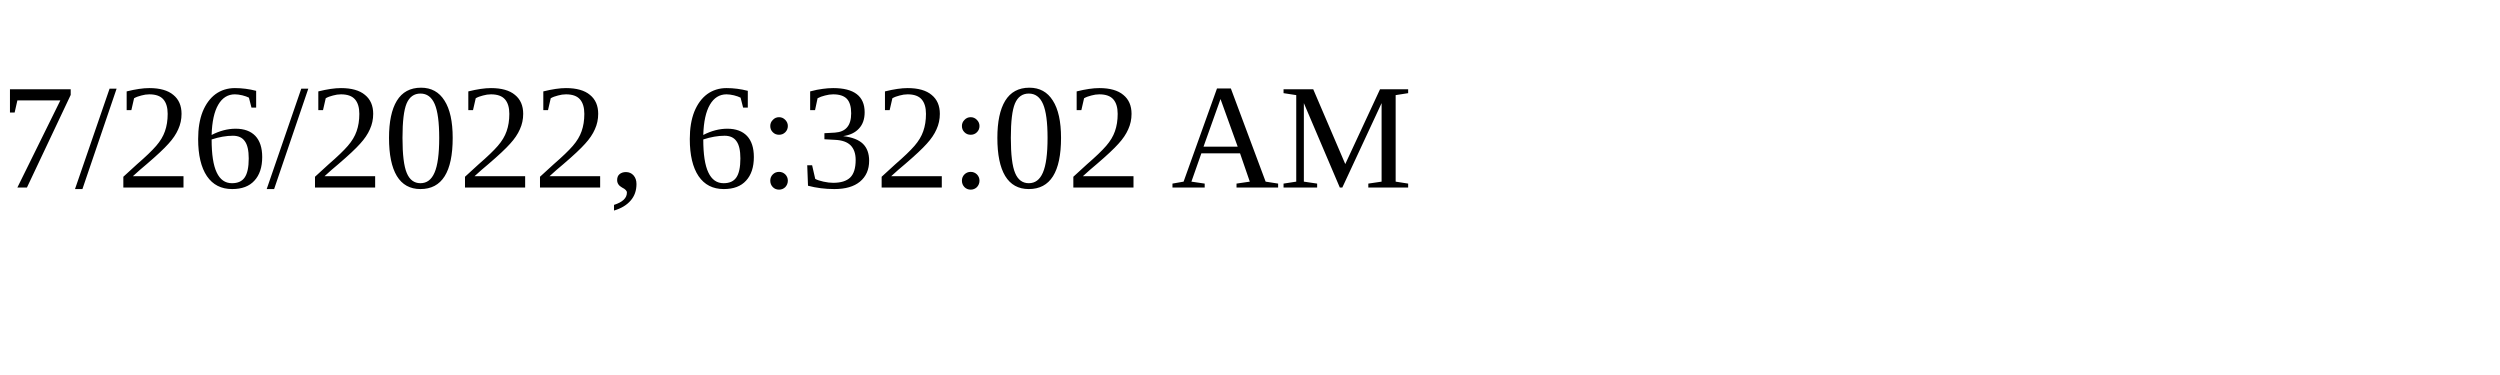
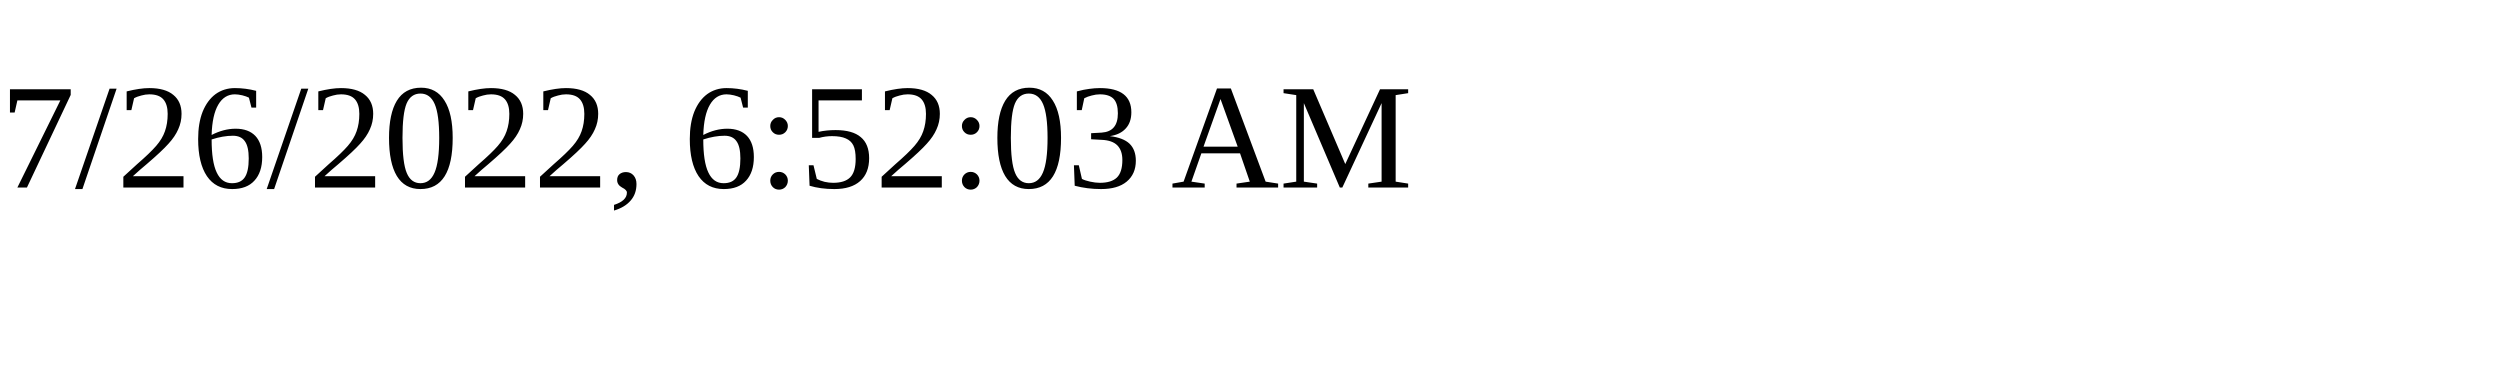
<svg xmlns="http://www.w3.org/2000/svg" height="30" width="200">
-   <text x="0" y="15">7/26/2022, 6:32:02 AM</text>
+   <text x="0" y="15">7/26/2022, 6:52:03 AM</text>
</svg>
